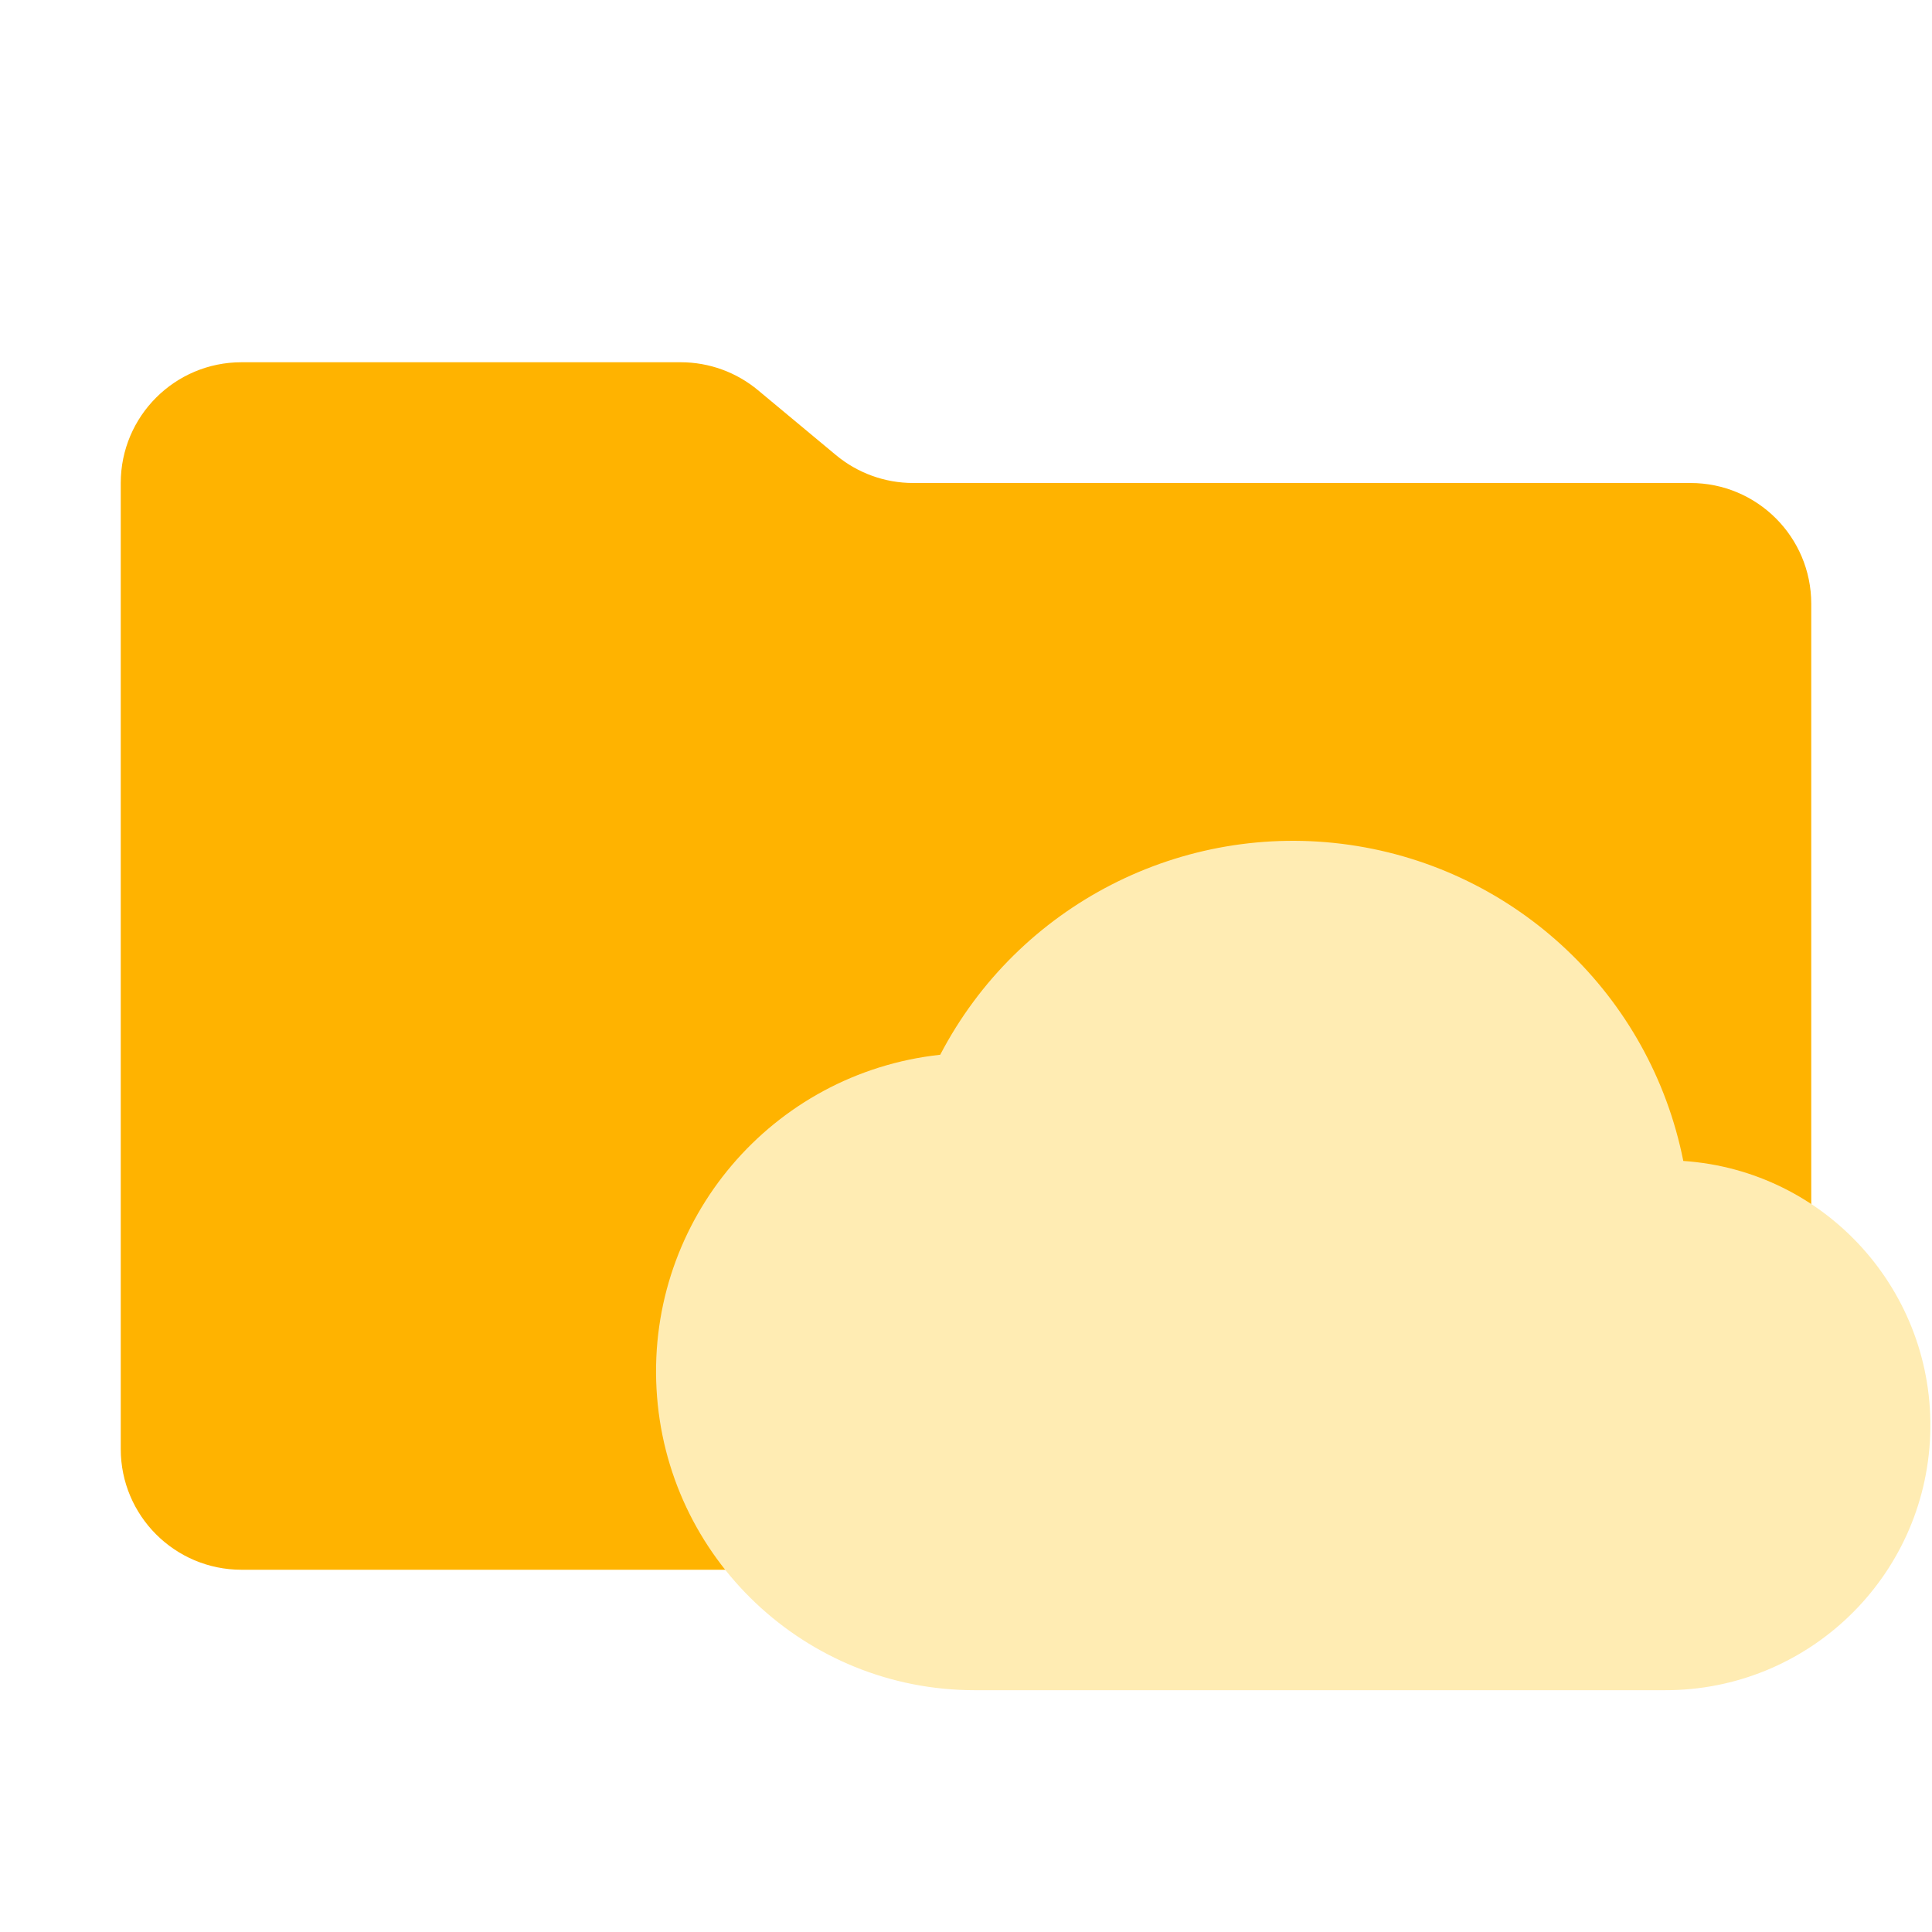
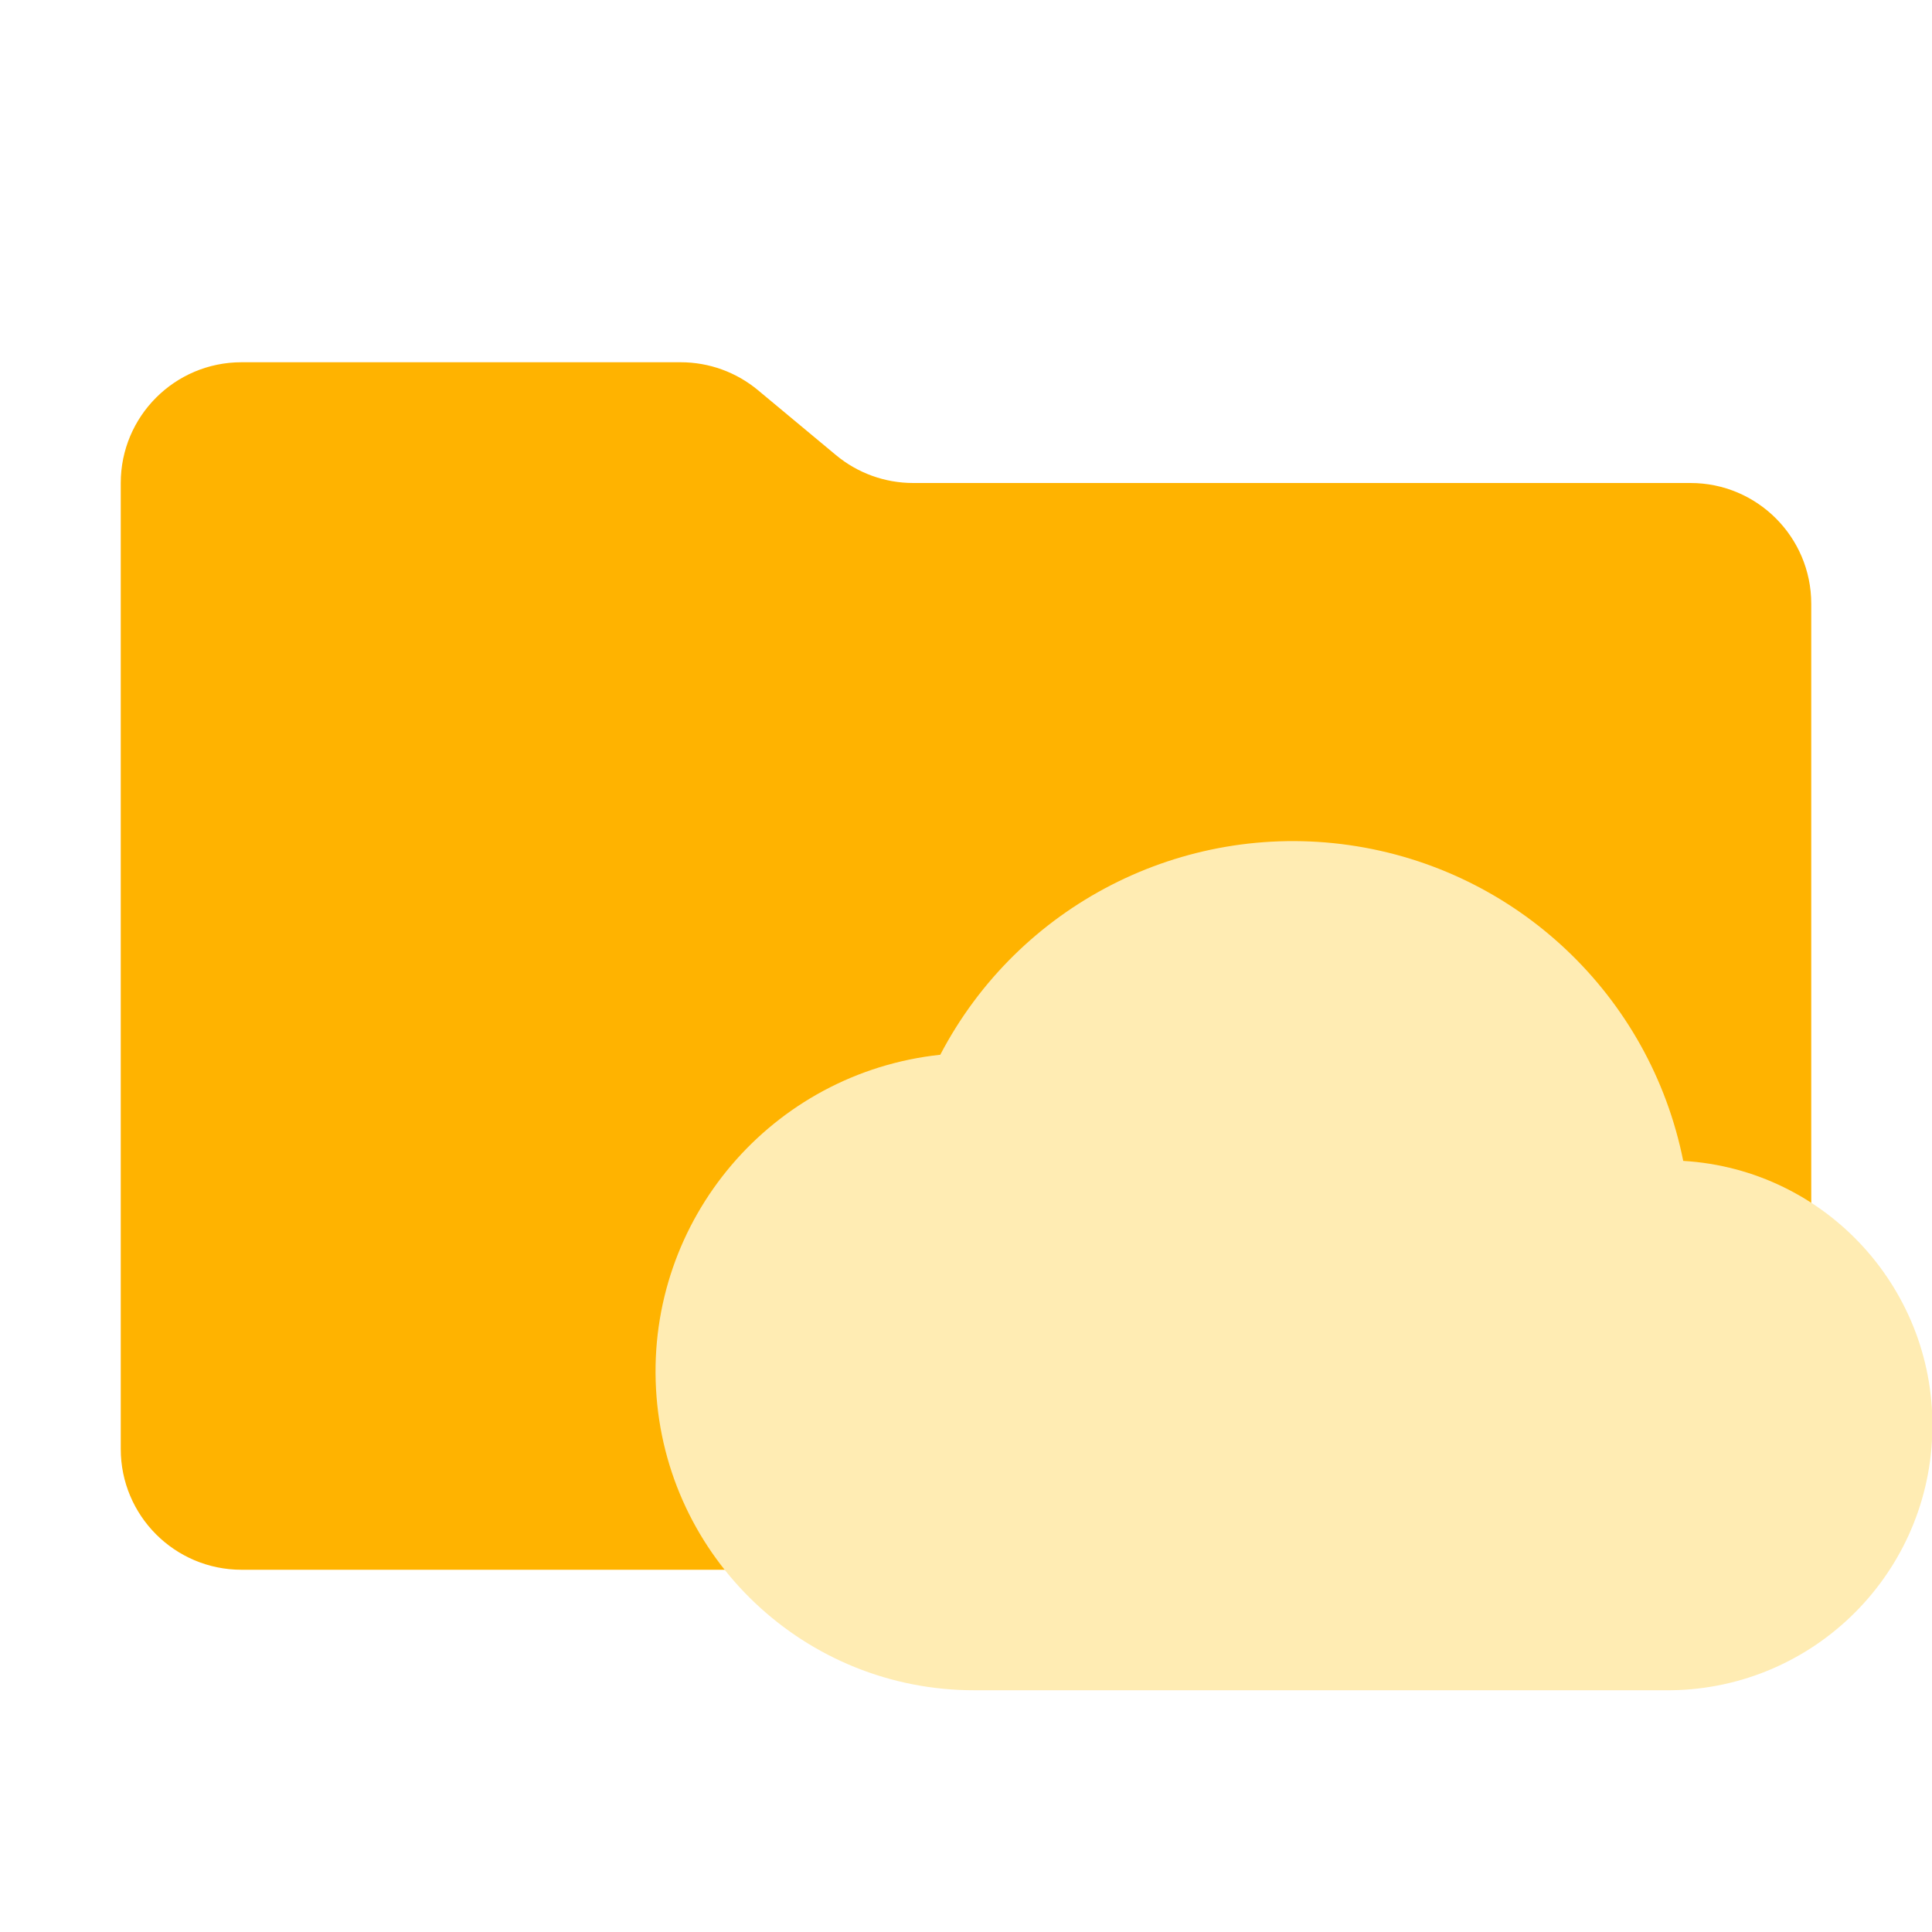
- <svg xmlns="http://www.w3.org/2000/svg" viewBox="0 0 32 32">
-   <path fill="#ffb300" d="m13.844 7.536-1.288-1.072A2 2 0 0 0 11.276 6H4a2 2 0 0 0-2 2v16a2 2 0 0 0 2 2h24a2 2 0 0 0 2-2V10a2 2 0 0 0-2-2H15.124a2 2 0 0 1-1.28-.464" />
-   <path fill="#ffecb3" d="M27.881 19.23a6.591 6.591 0 0 0-12.308-1.76 5.278 5.278 0 0 0 .572 10.525h11.428a4.388 4.388 0 0 0 .308-8.766Z" />
+ <svg xmlns="http://www.w3.org/2000/svg" viewBox="0 0 16 16">
+   <path id="folder" fill="#ffb300" d="m6.922 3.768-.644-.536A1 1 0 0 0 5.638 3H2a1 1 0 0 0-1 1v8a1 1 0 0 0 1 1h12a1 1 0 0 0 1-1V5a1 1 0 0 0-1-1H7.562a1 1 0 0 1-.64-.232" />
+   <path id="motive" fill="#ffecb3" d="M13.94 9.615a3.296 3.296 0 0 0-6.153-.88 2.639 2.639 0 0 0 .286 5.263h5.714a2.194 2.194 0 0 0 .153-4.384Z" />
</svg>
